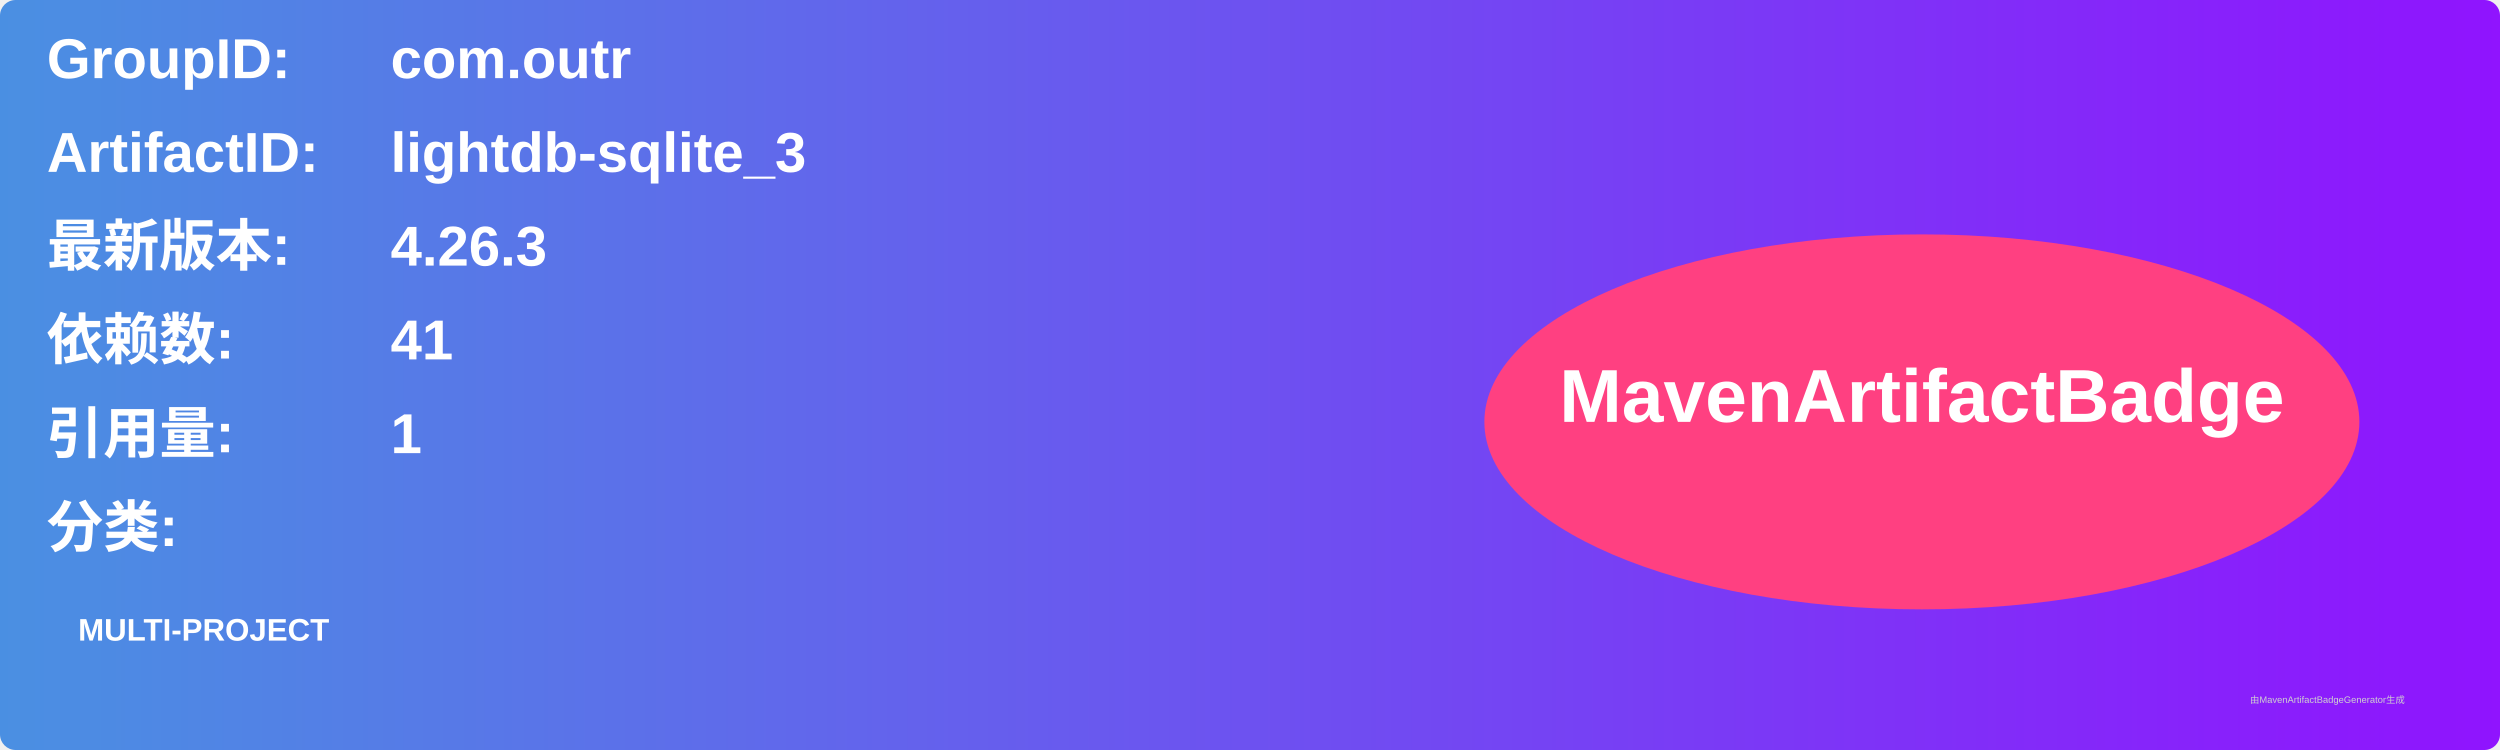
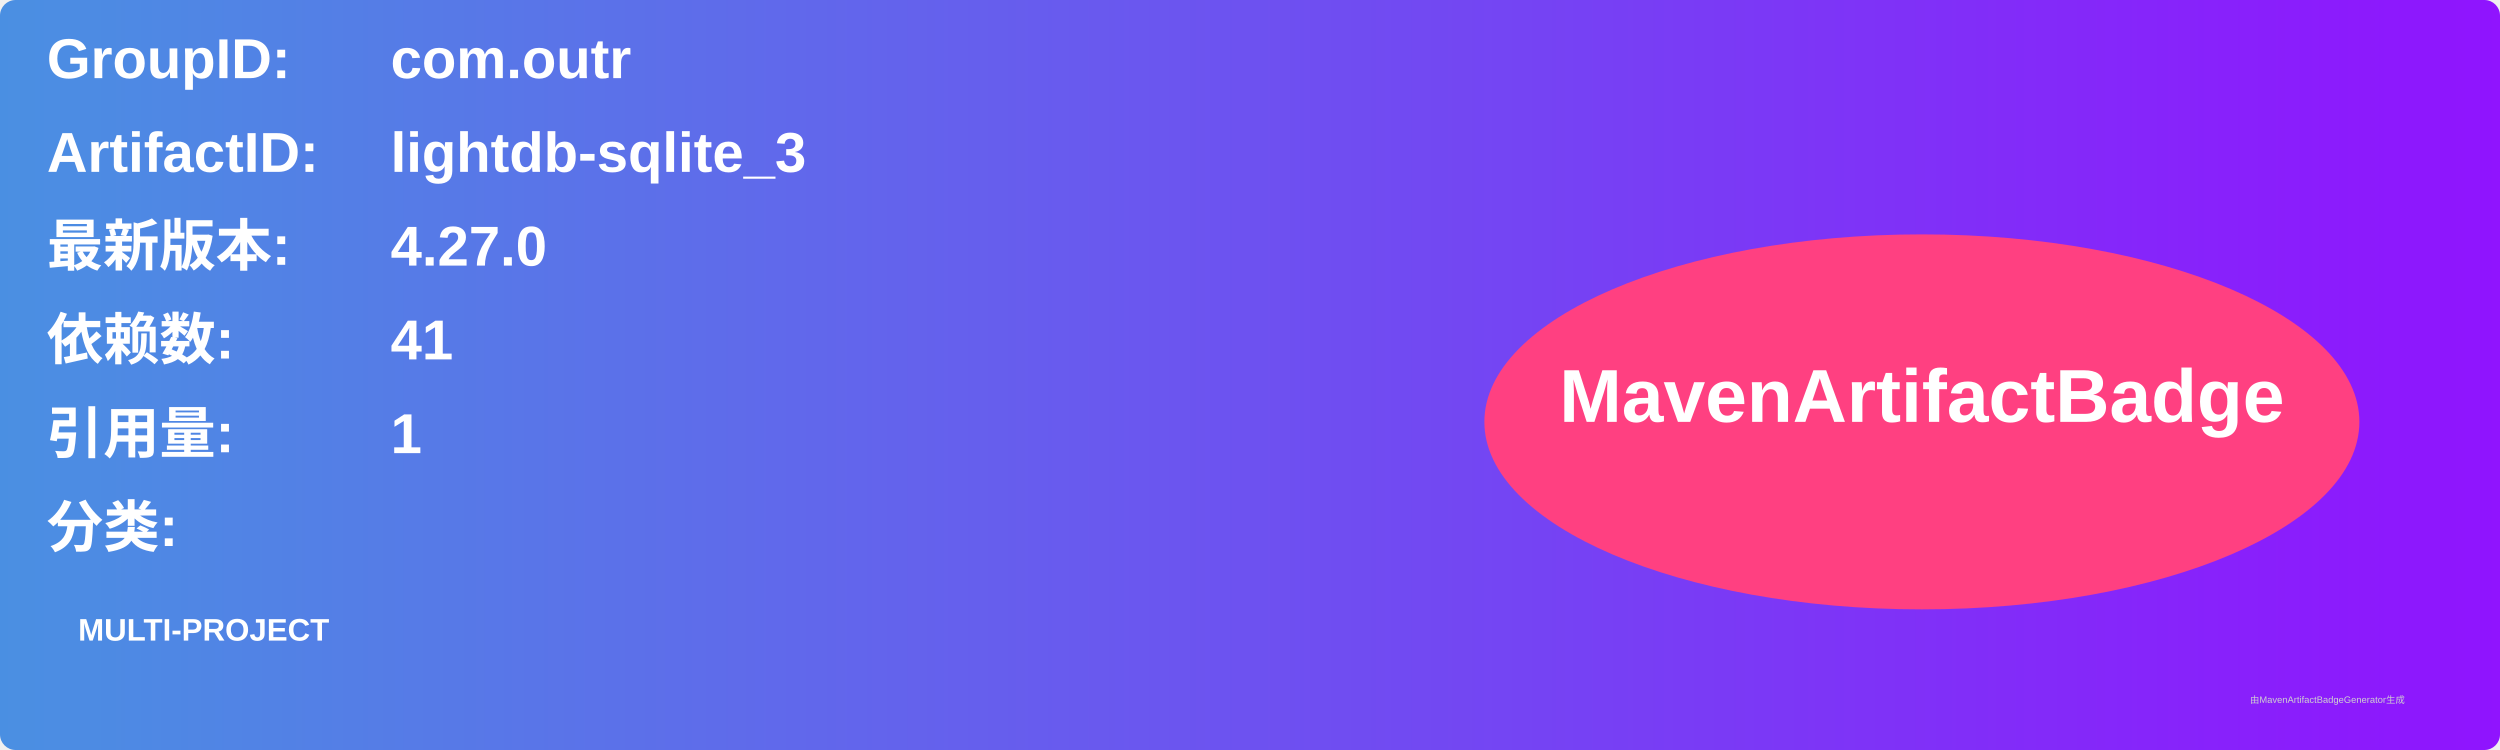
<svg xmlns="http://www.w3.org/2000/svg" width="800" height="240" viewBox="0 0 800 240">
  <linearGradient id="grad" x1="0%" y1="0%" x2="100%" y2="0%">
    <stop offset="0%" stop-color="#4a90e2" />
    <stop offset="100%" stop-color="#9013fe" />
  </linearGradient>
  <rect width="100%" height="100%" rx="5" ry="5" fill="url(#grad)" />
  <g transform="translate(15, 15)">
    <text x="0" y="10" font-family="Arial" font-size="18" fill="white" font-weight="bold" width="260">GroupID:</text>
    <text x="110" y="10" font-family="Arial" font-size="18" fill="white" font-weight="bold" width="460">com.outr</text>
    <text x="0" y="40" font-family="Arial" font-size="18" fill="white" font-weight="bold" width="260">ArtifactID:</text>
    <text x="110" y="40" font-family="Arial" font-size="18" fill="white" font-weight="bold" width="460">lightdb-sqlite_3</text>
    <text x="0" y="70" font-family="Arial" font-size="18" fill="white" font-weight="bold">最新版本:</text>
    <text x="110" y="70" font-family="Arial" font-size="18" fill="white" font-weight="bold">
-       <tspan font-weight="bold">4.26.3</tspan>
+       <tspan font-weight="bold">4.27.0</tspan>
    </text>
    <text x="0" y="100" font-family="Arial" font-size="18" fill="white" font-weight="bold">依赖数: </text>
    <text x="110" y="100" font-family="Arial" font-size="18" fill="white">
      <tspan font-weight="bold">41</tspan>
    </text>
    <text x="0" y="130" font-family="Arial" font-size="18" fill="white" font-weight="bold">引用量: </text>
    <text x="110" y="130" font-family="Arial" font-size="18" fill="white">
      <tspan font-weight="bold">1</tspan>
    </text>
    <text x="0" y="160" font-family="Arial" font-size="18" fill="white" font-weight="bold">分类:</text>
    <text x="10" y="190" font-family="Arial" font-size="10" fill="white">
      <tspan font-weight="bold">MULTI-PROJECT</tspan>
    </text>
    <ellipse cx="600" cy="120" rx="140" ry="60" fill="#ff4081" />
    <text x="600" y="120" text-anchor="middle" font-family="Arial" font-size="24" fill="white" font-weight="bold">MavenArtifactBadge</text>
  </g>
  <text x="720" y="225" font-family="Arial" font-size="3" fill="#d0d0d0">由MavenArtifactBadgeGenerator生成</text>
</svg>
